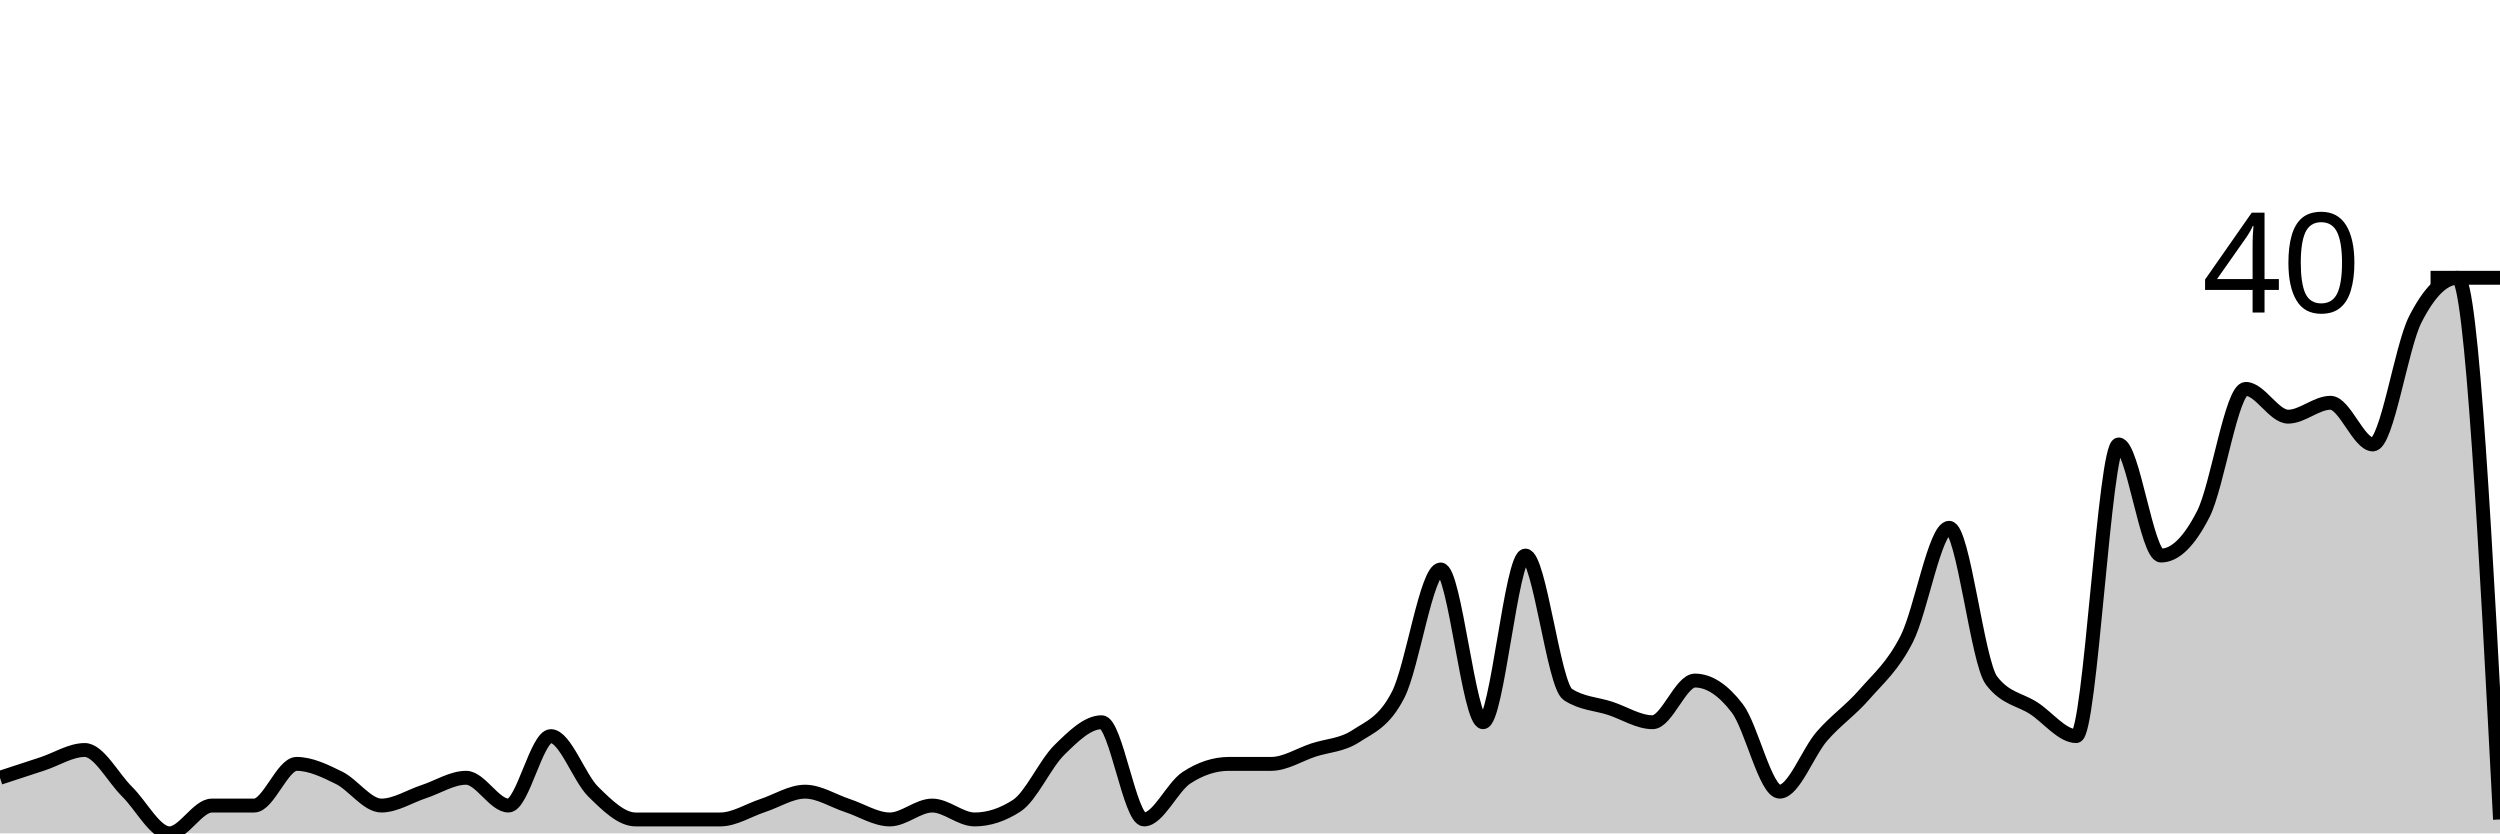
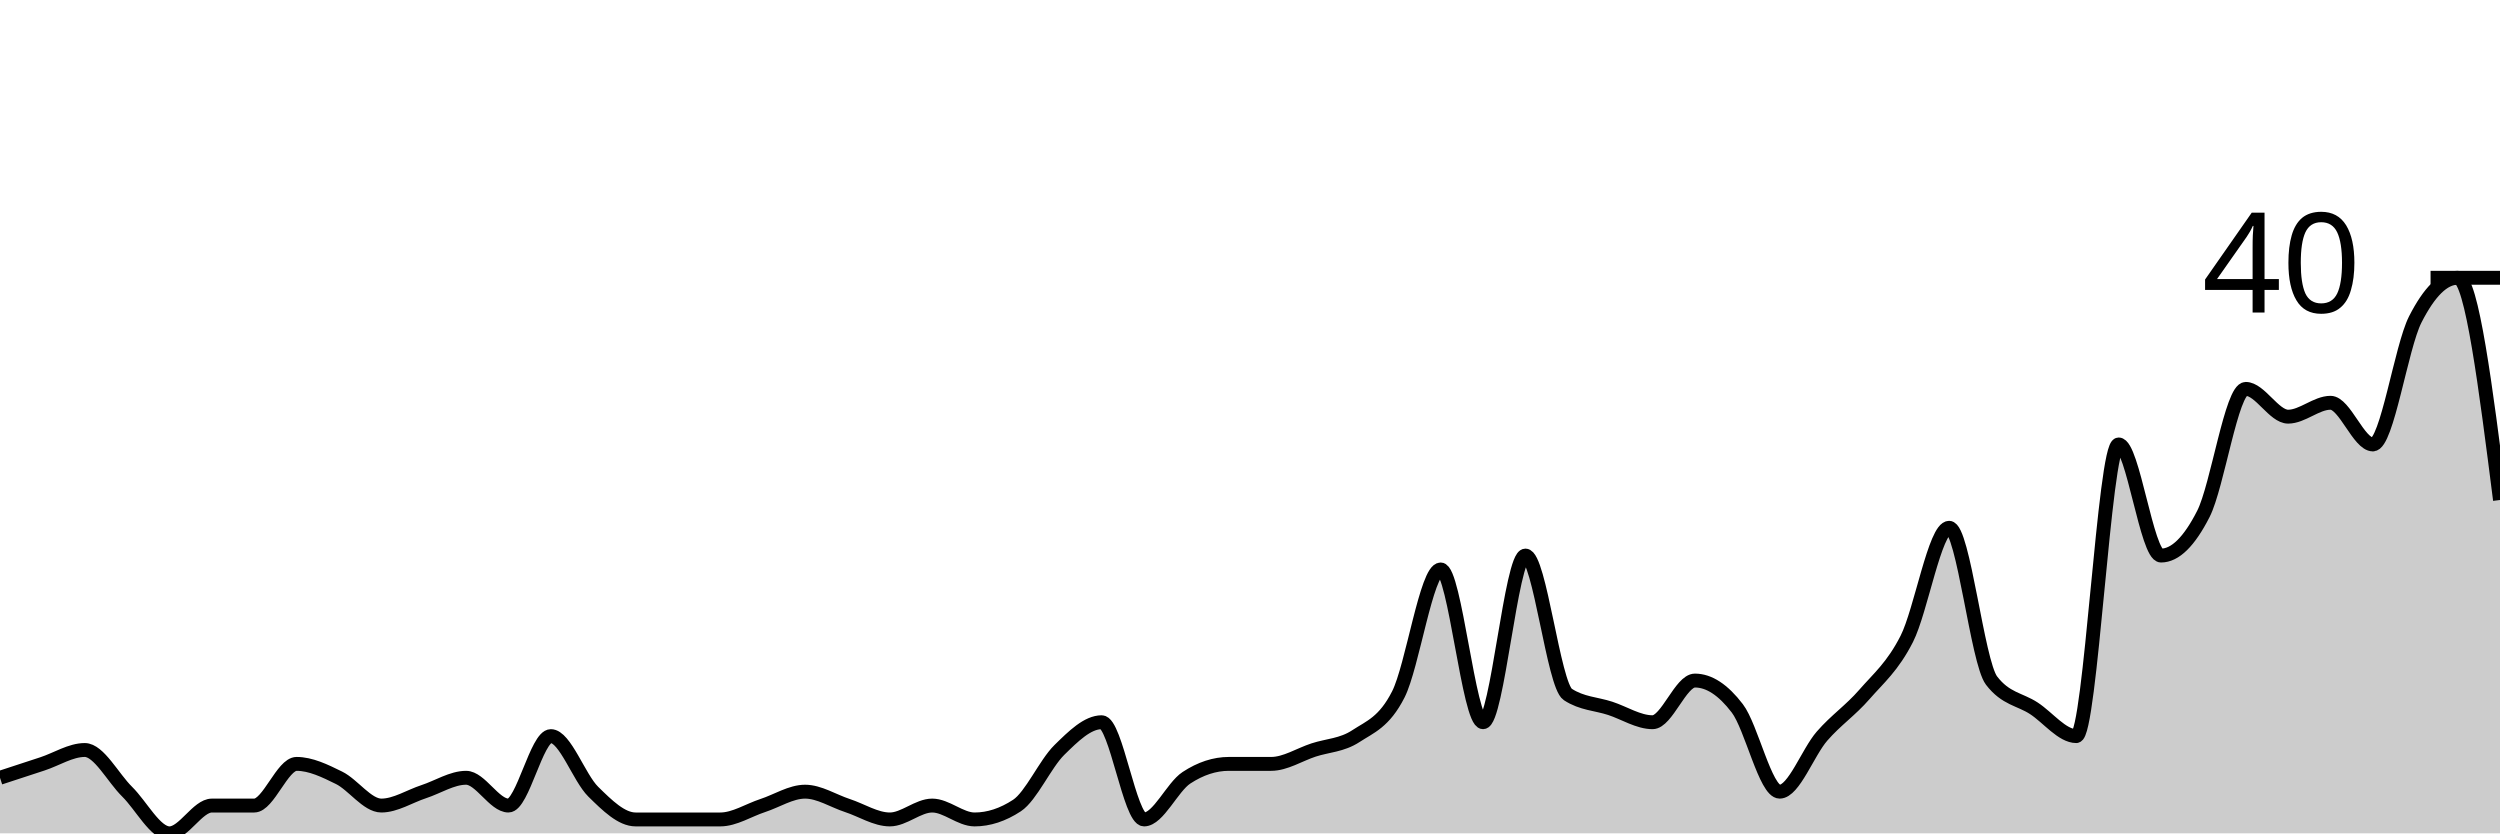
<svg xmlns="http://www.w3.org/2000/svg" viewBox="0 0 180 60">
  <g transform="translate(0,20)">
-     <path class="area" fill="rgba(0, 0, 0, 0.2)" d="M0,36C1.017,35.667,2.034,35.333,3.051,35C4.068,34.667,5.085,34,6.102,34C7.119,34,8.136,36,9.153,37C10.169,38,11.186,40,12.203,40C13.22,40,14.237,38,15.254,38C16.271,38,17.288,38,18.305,38C19.322,38,20.339,35,21.356,35C22.373,35,23.39,35.5,24.407,36C25.424,36.5,26.441,38,27.458,38C28.475,38,29.492,37.333,30.508,37C31.525,36.667,32.542,36,33.559,36C34.576,36,35.593,38,36.61,38C37.627,38,38.644,33,39.661,33C40.678,33,41.695,36,42.712,37C43.729,38,44.746,39,45.763,39C46.78,39,47.797,39,48.814,39C49.831,39,50.847,39,51.864,39C52.881,39,53.898,38.333,54.915,38C55.932,37.667,56.949,37,57.966,37C58.983,37,60,37.667,61.017,38C62.034,38.333,63.051,39,64.068,39C65.085,39,66.102,38,67.119,38C68.136,38,69.153,39,70.169,39C71.186,39,72.203,38.667,73.22,38C74.237,37.333,75.254,35,76.271,34C77.288,33,78.305,32,79.322,32C80.339,32,81.356,39,82.373,39C83.39,39,84.407,36.667,85.424,36C86.441,35.333,87.458,35,88.475,35C89.492,35,90.508,35,91.525,35C92.542,35,93.559,34.333,94.576,34C95.593,33.667,96.61,33.667,97.627,33C98.644,32.333,99.661,32,100.678,30C101.695,28,102.712,21,103.729,21C104.746,21,105.763,32,106.78,32C107.797,32,108.814,20,109.831,20C110.847,20,111.864,29.333,112.881,30C113.898,30.667,114.915,30.667,115.932,31C116.949,31.333,117.966,32,118.983,32C120,32,121.017,29,122.034,29C123.051,29,124.068,29.667,125.085,31C126.102,32.333,127.119,37,128.136,37C129.153,37,130.169,34.167,131.186,33C132.203,31.833,133.22,31.167,134.237,30C135.254,28.833,136.271,28,137.288,26C138.305,24,139.322,18,140.339,18C141.356,18,142.373,27.667,143.39,29C144.407,30.333,145.424,30.333,146.441,31C147.458,31.667,148.475,33,149.492,33C150.508,33,151.525,12,152.542,12C153.559,12,154.576,20,155.593,20C156.61,20,157.627,19,158.644,17C159.661,15,160.678,8,161.695,8C162.712,8,163.729,10,164.746,10C165.763,10,166.78,9,167.797,9C168.814,9,169.831,12,170.847,12C171.864,12,172.881,5,173.898,3C174.915,1,175.932,0,176.949,0C177.966,0,178.983,19.5,180,39L180,40C178.983,40,177.966,40,176.949,40C175.932,40,174.915,40,173.898,40C172.881,40,171.864,40,170.847,40C169.831,40,168.814,40,167.797,40C166.78,40,165.763,40,164.746,40C163.729,40,162.712,40,161.695,40C160.678,40,159.661,40,158.644,40C157.627,40,156.61,40,155.593,40C154.576,40,153.559,40,152.542,40C151.525,40,150.508,40,149.492,40C148.475,40,147.458,40,146.441,40C145.424,40,144.407,40,143.39,40C142.373,40,141.356,40,140.339,40C139.322,40,138.305,40,137.288,40C136.271,40,135.254,40,134.237,40C133.22,40,132.203,40,131.186,40C130.169,40,129.153,40,128.136,40C127.119,40,126.102,40,125.085,40C124.068,40,123.051,40,122.034,40C121.017,40,120,40,118.983,40C117.966,40,116.949,40,115.932,40C114.915,40,113.898,40,112.881,40C111.864,40,110.847,40,109.831,40C108.814,40,107.797,40,106.78,40C105.763,40,104.746,40,103.729,40C102.712,40,101.695,40,100.678,40C99.661,40,98.644,40,97.627,40C96.61,40,95.593,40,94.576,40C93.559,40,92.542,40,91.525,40C90.508,40,89.492,40,88.475,40C87.458,40,86.441,40,85.424,40C84.407,40,83.39,40,82.373,40C81.356,40,80.339,40,79.322,40C78.305,40,77.288,40,76.271,40C75.254,40,74.237,40,73.22,40C72.203,40,71.186,40,70.169,40C69.153,40,68.136,40,67.119,40C66.102,40,65.085,40,64.068,40C63.051,40,62.034,40,61.017,40C60,40,58.983,40,57.966,40C56.949,40,55.932,40,54.915,40C53.898,40,52.881,40,51.864,40C50.847,40,49.831,40,48.814,40C47.797,40,46.78,40,45.763,40C44.746,40,43.729,40,42.712,40C41.695,40,40.678,40,39.661,40C38.644,40,37.627,40,36.61,40C35.593,40,34.576,40,33.559,40C32.542,40,31.525,40,30.508,40C29.492,40,28.475,40,27.458,40C26.441,40,25.424,40,24.407,40C23.39,40,22.373,40,21.356,40C20.339,40,19.322,40,18.305,40C17.288,40,16.271,40,15.254,40C14.237,40,13.22,40,12.203,40C11.186,40,10.169,40,9.153,40C8.136,40,7.119,40,6.102,40C5.085,40,4.068,40,3.051,40C2.034,40,1.017,40,0,40Z" />
-     <path class="line" stroke="black" fill="none" d="M0,36C1.017,35.667,2.034,35.333,3.051,35C4.068,34.667,5.085,34,6.102,34C7.119,34,8.136,36,9.153,37C10.169,38,11.186,40,12.203,40C13.22,40,14.237,38,15.254,38C16.271,38,17.288,38,18.305,38C19.322,38,20.339,35,21.356,35C22.373,35,23.39,35.5,24.407,36C25.424,36.5,26.441,38,27.458,38C28.475,38,29.492,37.333,30.508,37C31.525,36.667,32.542,36,33.559,36C34.576,36,35.593,38,36.61,38C37.627,38,38.644,33,39.661,33C40.678,33,41.695,36,42.712,37C43.729,38,44.746,39,45.763,39C46.78,39,47.797,39,48.814,39C49.831,39,50.847,39,51.864,39C52.881,39,53.898,38.333,54.915,38C55.932,37.667,56.949,37,57.966,37C58.983,37,60,37.667,61.017,38C62.034,38.333,63.051,39,64.068,39C65.085,39,66.102,38,67.119,38C68.136,38,69.153,39,70.169,39C71.186,39,72.203,38.667,73.22,38C74.237,37.333,75.254,35,76.271,34C77.288,33,78.305,32,79.322,32C80.339,32,81.356,39,82.373,39C83.39,39,84.407,36.667,85.424,36C86.441,35.333,87.458,35,88.475,35C89.492,35,90.508,35,91.525,35C92.542,35,93.559,34.333,94.576,34C95.593,33.667,96.61,33.667,97.627,33C98.644,32.333,99.661,32,100.678,30C101.695,28,102.712,21,103.729,21C104.746,21,105.763,32,106.78,32C107.797,32,108.814,20,109.831,20C110.847,20,111.864,29.333,112.881,30C113.898,30.667,114.915,30.667,115.932,31C116.949,31.333,117.966,32,118.983,32C120,32,121.017,29,122.034,29C123.051,29,124.068,29.667,125.085,31C126.102,32.333,127.119,37,128.136,37C129.153,37,130.169,34.167,131.186,33C132.203,31.833,133.22,31.167,134.237,30C135.254,28.833,136.271,28,137.288,26C138.305,24,139.322,18,140.339,18C141.356,18,142.373,27.667,143.39,29C144.407,30.333,145.424,30.333,146.441,31C147.458,31.667,148.475,33,149.492,33C150.508,33,151.525,12,152.542,12C153.559,12,154.576,20,155.593,20C156.61,20,157.627,19,158.644,17C159.661,15,160.678,8,161.695,8C162.712,8,163.729,10,164.746,10C165.763,10,166.78,9,167.797,9C168.814,9,169.831,12,170.847,12C171.864,12,172.881,5,173.898,3C174.915,1,175.932,0,176.949,0C177.966,0,178.983,19.5,180,39" />
+     <path class="area" fill="rgba(0, 0, 0, 0.2)" d="M0,36C1.017,35.667,2.034,35.333,3.051,35C4.068,34.667,5.085,34,6.102,34C7.119,34,8.136,36,9.153,37C10.169,38,11.186,40,12.203,40C13.22,40,14.237,38,15.254,38C16.271,38,17.288,38,18.305,38C19.322,38,20.339,35,21.356,35C22.373,35,23.39,35.5,24.407,36C25.424,36.5,26.441,38,27.458,38C28.475,38,29.492,37.333,30.508,37C31.525,36.667,32.542,36,33.559,36C34.576,36,35.593,38,36.61,38C37.627,38,38.644,33,39.661,33C40.678,33,41.695,36,42.712,37C43.729,38,44.746,39,45.763,39C46.78,39,47.797,39,48.814,39C49.831,39,50.847,39,51.864,39C52.881,39,53.898,38.333,54.915,38C55.932,37.667,56.949,37,57.966,37C58.983,37,60,37.667,61.017,38C62.034,38.333,63.051,39,64.068,39C65.085,39,66.102,38,67.119,38C68.136,38,69.153,39,70.169,39C71.186,39,72.203,38.667,73.22,38C74.237,37.333,75.254,35,76.271,34C77.288,33,78.305,32,79.322,32C80.339,32,81.356,39,82.373,39C83.39,39,84.407,36.667,85.424,36C86.441,35.333,87.458,35,88.475,35C89.492,35,90.508,35,91.525,35C92.542,35,93.559,34.333,94.576,34C95.593,33.667,96.61,33.667,97.627,33C98.644,32.333,99.661,32,100.678,30C101.695,28,102.712,21,103.729,21C104.746,21,105.763,32,106.78,32C107.797,32,108.814,20,109.831,20C110.847,20,111.864,29.333,112.881,30C113.898,30.667,114.915,30.667,115.932,31C116.949,31.333,117.966,32,118.983,32C120,32,121.017,29,122.034,29C123.051,29,124.068,29.667,125.085,31C126.102,32.333,127.119,37,128.136,37C129.153,37,130.169,34.167,131.186,33C132.203,31.833,133.22,31.167,134.237,30C135.254,28.833,136.271,28,137.288,26C138.305,24,139.322,18,140.339,18C141.356,18,142.373,27.667,143.39,29C144.407,30.333,145.424,30.333,146.441,31C147.458,31.667,148.475,33,149.492,33C150.508,33,151.525,12,152.542,12C153.559,12,154.576,20,155.593,20C156.61,20,157.627,19,158.644,17C159.661,15,160.678,8,161.695,8C162.712,8,163.729,10,164.746,10C165.763,10,166.78,9,167.797,9C168.814,9,169.831,12,170.847,12C171.864,12,172.881,5,173.898,3C174.915,1,175.932,0,176.949,0C177.966,0,178.983,8,180,16L180,40C178.983,40,177.966,40,176.949,40C175.932,40,174.915,40,173.898,40C172.881,40,171.864,40,170.847,40C169.831,40,168.814,40,167.797,40C166.78,40,165.763,40,164.746,40C163.729,40,162.712,40,161.695,40C160.678,40,159.661,40,158.644,40C157.627,40,156.61,40,155.593,40C154.576,40,153.559,40,152.542,40C151.525,40,150.508,40,149.492,40C148.475,40,147.458,40,146.441,40C145.424,40,144.407,40,143.39,40C142.373,40,141.356,40,140.339,40C139.322,40,138.305,40,137.288,40C136.271,40,135.254,40,134.237,40C133.22,40,132.203,40,131.186,40C130.169,40,129.153,40,128.136,40C127.119,40,126.102,40,125.085,40C124.068,40,123.051,40,122.034,40C121.017,40,120,40,118.983,40C117.966,40,116.949,40,115.932,40C114.915,40,113.898,40,112.881,40C111.864,40,110.847,40,109.831,40C108.814,40,107.797,40,106.78,40C105.763,40,104.746,40,103.729,40C102.712,40,101.695,40,100.678,40C99.661,40,98.644,40,97.627,40C96.61,40,95.593,40,94.576,40C93.559,40,92.542,40,91.525,40C90.508,40,89.492,40,88.475,40C87.458,40,86.441,40,85.424,40C84.407,40,83.39,40,82.373,40C81.356,40,80.339,40,79.322,40C78.305,40,77.288,40,76.271,40C75.254,40,74.237,40,73.22,40C72.203,40,71.186,40,70.169,40C69.153,40,68.136,40,67.119,40C66.102,40,65.085,40,64.068,40C63.051,40,62.034,40,61.017,40C60,40,58.983,40,57.966,40C56.949,40,55.932,40,54.915,40C53.898,40,52.881,40,51.864,40C50.847,40,49.831,40,48.814,40C47.797,40,46.78,40,45.763,40C44.746,40,43.729,40,42.712,40C41.695,40,40.678,40,39.661,40C38.644,40,37.627,40,36.61,40C35.593,40,34.576,40,33.559,40C32.542,40,31.525,40,30.508,40C29.492,40,28.475,40,27.458,40C26.441,40,25.424,40,24.407,40C23.39,40,22.373,40,21.356,40C20.339,40,19.322,40,18.305,40C17.288,40,16.271,40,15.254,40C14.237,40,13.22,40,12.203,40C11.186,40,10.169,40,9.153,40C8.136,40,7.119,40,6.102,40C5.085,40,4.068,40,3.051,40C2.034,40,1.017,40,0,40Z" />
+     <path class="line" stroke="black" fill="none" d="M0,36C1.017,35.667,2.034,35.333,3.051,35C4.068,34.667,5.085,34,6.102,34C7.119,34,8.136,36,9.153,37C10.169,38,11.186,40,12.203,40C13.22,40,14.237,38,15.254,38C16.271,38,17.288,38,18.305,38C19.322,38,20.339,35,21.356,35C22.373,35,23.39,35.5,24.407,36C25.424,36.5,26.441,38,27.458,38C28.475,38,29.492,37.333,30.508,37C31.525,36.667,32.542,36,33.559,36C34.576,36,35.593,38,36.61,38C37.627,38,38.644,33,39.661,33C40.678,33,41.695,36,42.712,37C43.729,38,44.746,39,45.763,39C46.78,39,47.797,39,48.814,39C49.831,39,50.847,39,51.864,39C52.881,39,53.898,38.333,54.915,38C55.932,37.667,56.949,37,57.966,37C58.983,37,60,37.667,61.017,38C62.034,38.333,63.051,39,64.068,39C65.085,39,66.102,38,67.119,38C68.136,38,69.153,39,70.169,39C71.186,39,72.203,38.667,73.22,38C74.237,37.333,75.254,35,76.271,34C77.288,33,78.305,32,79.322,32C80.339,32,81.356,39,82.373,39C83.39,39,84.407,36.667,85.424,36C86.441,35.333,87.458,35,88.475,35C89.492,35,90.508,35,91.525,35C92.542,35,93.559,34.333,94.576,34C95.593,33.667,96.61,33.667,97.627,33C98.644,32.333,99.661,32,100.678,30C101.695,28,102.712,21,103.729,21C104.746,21,105.763,32,106.78,32C107.797,32,108.814,20,109.831,20C110.847,20,111.864,29.333,112.881,30C113.898,30.667,114.915,30.667,115.932,31C116.949,31.333,117.966,32,118.983,32C120,32,121.017,29,122.034,29C123.051,29,124.068,29.667,125.085,31C126.102,32.333,127.119,37,128.136,37C129.153,37,130.169,34.167,131.186,33C132.203,31.833,133.22,31.167,134.237,30C135.254,28.833,136.271,28,137.288,26C138.305,24,139.322,18,140.339,18C141.356,18,142.373,27.667,143.39,29C144.407,30.333,145.424,30.333,146.441,31C147.458,31.667,148.475,33,149.492,33C150.508,33,151.525,12,152.542,12C153.559,12,154.576,20,155.593,20C156.61,20,157.627,19,158.644,17C159.661,15,160.678,8,161.695,8C162.712,8,163.729,10,164.746,10C165.763,10,166.78,9,167.797,9C168.814,9,169.831,12,170.847,12C171.864,12,172.881,5,173.898,3C174.915,1,175.932,0,176.949,0C177.966,0,178.983,8,180,16" />
    <path class="axis-ceiling" stroke-width="1" stroke="black" fill="none" d="M175,0L180,0" />
    <text class="axis-ceiling-label" font-family="sans-serif" text-anchor="end" font-size="10px" x="170" y="2.5">40</text>
  </g>
</svg>
